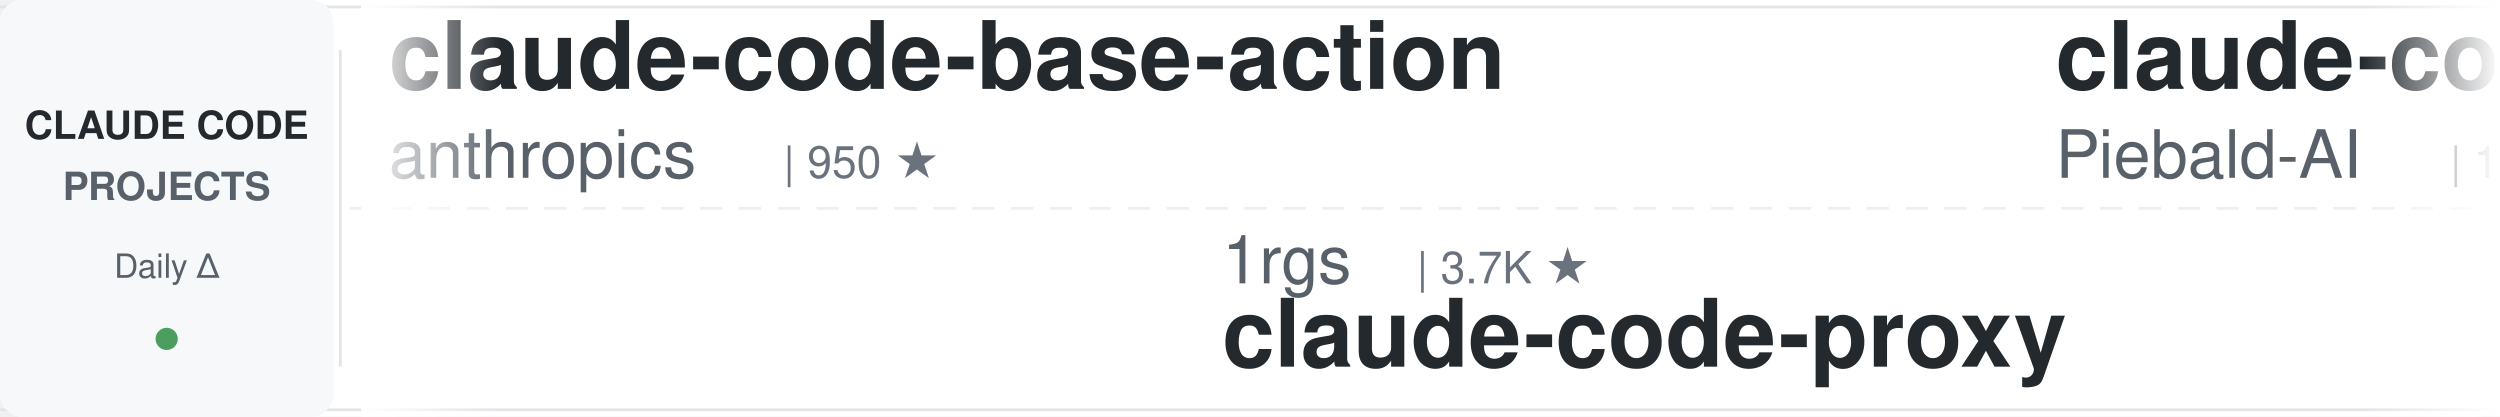
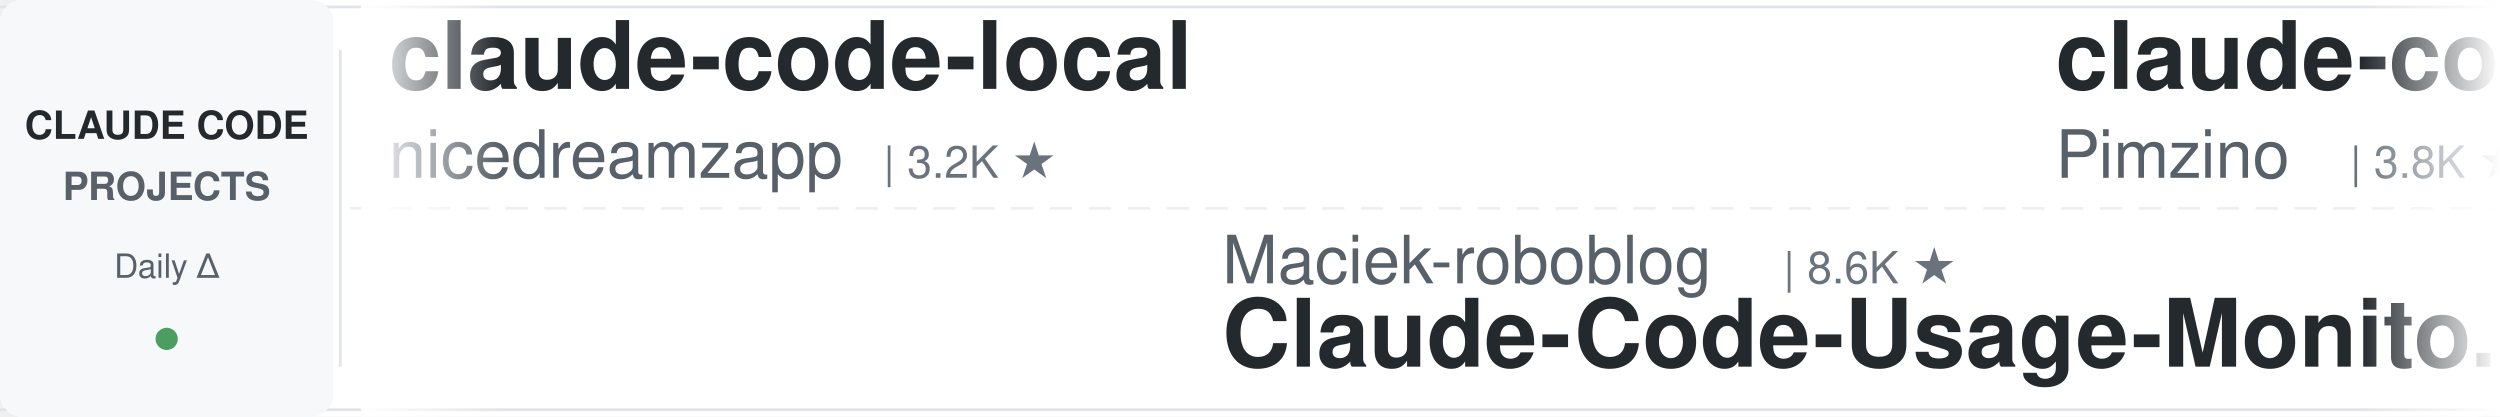
<svg xmlns="http://www.w3.org/2000/svg" width="900" height="150">
  <defs>
    <linearGradient id="leftFade" x1="0%" y1="0%" x2="100%" y2="0%">
      <stop offset="0%" style="stop-color:#ffffff;stop-opacity:1" />
      <stop offset="100%" style="stop-color:#ffffff;stop-opacity:0" />
    </linearGradient>
    <linearGradient id="rightFade" x1="0%" y1="0%" x2="100%" y2="0%">
      <stop offset="0%" style="stop-color:#ffffff;stop-opacity:0" />
      <stop offset="100%" style="stop-color:#ffffff;stop-opacity:1" />
    </linearGradient>
  </defs>
  <rect width="900" height="150" fill="#ffffff" rx="8" />
  <rect x="0" y="2" width="900" height="1" fill="#e1e4e8" />
  <rect x="0" y="147" width="900" height="1" fill="#e1e4e8" />
  <line x1="0" y1="75" x2="900" y2="75" stroke="#e1e4e8" stroke-width="1" stroke-dasharray="8 6" opacity="0.6" />
  <rect x="0" y="0" width="120" height="150" fill="#f6f8fa" rx="8" />
  <text x="60" y="50" font-family="-apple-system, BlinkMacSystemFont, 'Segoe UI', Helvetica, Arial, sans-serif" font-size="14" font-weight="600" fill="#24292e" text-anchor="middle">CLAUDE CODE</text>
  <text x="60" y="72" font-family="-apple-system, BlinkMacSystemFont, 'Segoe UI', Helvetica, Arial, sans-serif" font-size="14" font-weight="600" fill="#586069" text-anchor="middle">PROJECTS</text>
  <text x="60" y="100" font-family="-apple-system, BlinkMacSystemFont, 'Segoe UI', Helvetica, Arial, sans-serif" font-size="12" font-weight="500" fill="#586069" text-anchor="middle">Daily Δ</text>
  <circle cx="60" cy="122" r="4" fill="#22863a" opacity="0.8" />
  <rect x="122" y="18" width="1" height="114" fill="#e1e4e8" />
  <clipPath id="tickerClip">
    <rect x="130" y="0" width="770" height="150" />
  </clipPath>
  <g clip-path="url(#tickerClip)">
    <g id="tickerItems">
      <animateTransform attributeName="transform" attributeType="XML" type="translate" from="0 0" to="-3000 0" dur="54s" repeatCount="indefinite" />
      <g transform="translate(0, 0)">
-         <text x="140" y="32" font-family="-apple-system, BlinkMacSystemFont, 'Segoe UI', Helvetica, Arial, sans-serif" font-size="34" font-weight="600" fill="#24292e">claude-code-base-action</text>
-         <text x="140" y="64" font-family="-apple-system, BlinkMacSystemFont, 'Segoe UI', Helvetica, Arial, sans-serif" font-size="24" font-weight="400" fill="#586069">anthropics</text>
-         <text x="282" y="64" font-family="-apple-system, BlinkMacSystemFont, 'Segoe UI', Helvetica, Arial, sans-serif" font-size="16" font-weight="500" fill="#6a737d">| 950 ★</text>
+         <text x="140" y="32" font-family="-apple-system, BlinkMacSystemFont, 'Segoe UI', Helvetica, Arial, sans-serif" font-size="34" font-weight="600" fill="#24292e">claude-code-local</text>
+         <text x="140" y="64" font-family="-apple-system, BlinkMacSystemFont, 'Segoe UI', Helvetica, Arial, sans-serif" font-size="24" font-weight="400" fill="#586069">nicedreamzapp</text>
+         <text x="318" y="64" font-family="-apple-system, BlinkMacSystemFont, 'Segoe UI', Helvetica, Arial, sans-serif" font-size="16" font-weight="500" fill="#6a737d">| 3.2K ★</text>
      </g>
      <g transform="translate(300, 0)">
-         <text x="140" y="102" font-family="-apple-system, BlinkMacSystemFont, 'Segoe UI', Helvetica, Arial, sans-serif" font-size="24" font-weight="400" fill="#586069">1rgs</text>
-         <text x="210" y="102" font-family="-apple-system, BlinkMacSystemFont, 'Segoe UI', Helvetica, Arial, sans-serif" font-size="16" font-weight="500" fill="#6a737d">| 3.7K ★</text>
-         <text x="140" y="132" font-family="-apple-system, BlinkMacSystemFont, 'Segoe UI', Helvetica, Arial, sans-serif" font-size="34" font-weight="600" fill="#24292e">claude-code-proxy</text>
+         <text x="140" y="102" font-family="-apple-system, BlinkMacSystemFont, 'Segoe UI', Helvetica, Arial, sans-serif" font-size="24" font-weight="400" fill="#586069">Maciek-roboblog</text>
+         <text x="342" y="102" font-family="-apple-system, BlinkMacSystemFont, 'Segoe UI', Helvetica, Arial, sans-serif" font-size="16" font-weight="500" fill="#6a737d">| 8.6K ★</text>
+         <text x="140" y="132" font-family="-apple-system, BlinkMacSystemFont, 'Segoe UI', Helvetica, Arial, sans-serif" font-size="34" font-weight="600" fill="#24292e">Claude-Code-Usage-Monito...</text>
      </g>
      <g transform="translate(600, 0)">
-         <text x="140" y="32" font-family="-apple-system, BlinkMacSystemFont, 'Segoe UI', Helvetica, Arial, sans-serif" font-size="34" font-weight="600" fill="#24292e">claude-code-system-promp...</text>
-         <text x="140" y="64" font-family="-apple-system, BlinkMacSystemFont, 'Segoe UI', Helvetica, Arial, sans-serif" font-size="24" font-weight="400" fill="#586069">Piebald-AI</text>
-         <text x="282" y="64" font-family="-apple-system, BlinkMacSystemFont, 'Segoe UI', Helvetica, Arial, sans-serif" font-size="16" font-weight="500" fill="#6a737d">| 12.4K ★</text>
+         <text x="140" y="32" font-family="-apple-system, BlinkMacSystemFont, 'Segoe UI', Helvetica, Arial, sans-serif" font-size="34" font-weight="600" fill="#24292e">claude-code-spec-workflo...</text>
+         <text x="140" y="64" font-family="-apple-system, BlinkMacSystemFont, 'Segoe UI', Helvetica, Arial, sans-serif" font-size="24" font-weight="400" fill="#586069">Pimzino</text>
+         <text x="246" y="64" font-family="-apple-system, BlinkMacSystemFont, 'Segoe UI', Helvetica, Arial, sans-serif" font-size="16" font-weight="500" fill="#6a737d">| 3.8K ★</text>
      </g>
      <g transform="translate(900, 0)">
-         <text x="140" y="102" font-family="-apple-system, BlinkMacSystemFont, 'Segoe UI', Helvetica, Arial, sans-serif" font-size="24" font-weight="400" fill="#586069">fuergaosi233</text>
-         <text x="306" y="102" font-family="-apple-system, BlinkMacSystemFont, 'Segoe UI', Helvetica, Arial, sans-serif" font-size="16" font-weight="500" fill="#6a737d">| 2.8K ★</text>
-         <text x="140" y="132" font-family="-apple-system, BlinkMacSystemFont, 'Segoe UI', Helvetica, Arial, sans-serif" font-size="34" font-weight="600" fill="#24292e">claude-code-proxy</text>
+         <text x="140" y="102" font-family="-apple-system, BlinkMacSystemFont, 'Segoe UI', Helvetica, Arial, sans-serif" font-size="24" font-weight="400" fill="#586069">rohitg00</text>
+         <text x="258" y="102" font-family="-apple-system, BlinkMacSystemFont, 'Segoe UI', Helvetica, Arial, sans-serif" font-size="16" font-weight="500" fill="#6a737d">| 2.5K ★</text>
+         <text x="140" y="132" font-family="-apple-system, BlinkMacSystemFont, 'Segoe UI', Helvetica, Arial, sans-serif" font-size="34" font-weight="600" fill="#24292e">awesome-claude-code-tool...</text>
      </g>
      <g transform="translate(1200, 0)">
-         <text x="140" y="32" font-family="-apple-system, BlinkMacSystemFont, 'Segoe UI', Helvetica, Arial, sans-serif" font-size="34" font-weight="600" fill="#24292e">pi-vs-claude-code</text>
-         <text x="140" y="64" font-family="-apple-system, BlinkMacSystemFont, 'Segoe UI', Helvetica, Arial, sans-serif" font-size="24" font-weight="400" fill="#586069">disler</text>
-         <text x="234" y="64" font-family="-apple-system, BlinkMacSystemFont, 'Segoe UI', Helvetica, Arial, sans-serif" font-size="16" font-weight="500" fill="#6a737d">| 1.6K ★</text>
+         <text x="140" y="32" font-family="-apple-system, BlinkMacSystemFont, 'Segoe UI', Helvetica, Arial, sans-serif" font-size="34" font-weight="600" fill="#24292e">ClaudeCodeAgents</text>
+         <text x="140" y="64" font-family="-apple-system, BlinkMacSystemFont, 'Segoe UI', Helvetica, Arial, sans-serif" font-size="24" font-weight="400" fill="#586069">darcyegb</text>
+         <text x="258" y="64" font-family="-apple-system, BlinkMacSystemFont, 'Segoe UI', Helvetica, Arial, sans-serif" font-size="16" font-weight="500" fill="#6a737d">| 760 ★</text>
      </g>
      <g transform="translate(1500, 0)">
-         <text x="140" y="102" font-family="-apple-system, BlinkMacSystemFont, 'Segoe UI', Helvetica, Arial, sans-serif" font-size="24" font-weight="400" fill="#586069">hangsman</text>
-         <text x="258" y="102" font-family="-apple-system, BlinkMacSystemFont, 'Segoe UI', Helvetica, Arial, sans-serif" font-size="16" font-weight="500" fill="#6a737d">| 790 ★</text>
-         <text x="140" y="132" font-family="-apple-system, BlinkMacSystemFont, 'Segoe UI', Helvetica, Arial, sans-serif" font-size="34" font-weight="600" fill="#24292e">claude-code-source</text>
+         <text x="140" y="102" font-family="-apple-system, BlinkMacSystemFont, 'Segoe UI', Helvetica, Arial, sans-serif" font-size="24" font-weight="400" fill="#586069">Donchitos</text>
+         <text x="270" y="102" font-family="-apple-system, BlinkMacSystemFont, 'Segoe UI', Helvetica, Arial, sans-serif" font-size="16" font-weight="500" fill="#6a737d">| 24.4K ★</text>
+         <text x="140" y="132" font-family="-apple-system, BlinkMacSystemFont, 'Segoe UI', Helvetica, Arial, sans-serif" font-size="34" font-weight="600" fill="#24292e">Claude-Code-Game-Studios</text>
      </g>
      <g transform="translate(1800, 0)">
-         <text x="140" y="32" font-family="-apple-system, BlinkMacSystemFont, 'Segoe UI', Helvetica, Arial, sans-serif" font-size="34" font-weight="600" fill="#24292e">claude-code-best-practic...</text>
-         <text x="140" y="64" font-family="-apple-system, BlinkMacSystemFont, 'Segoe UI', Helvetica, Arial, sans-serif" font-size="24" font-weight="400" fill="#586069">shanraisshan</text>
-         <text x="306" y="64" font-family="-apple-system, BlinkMacSystemFont, 'Segoe UI', Helvetica, Arial, sans-serif" font-size="16" font-weight="500" fill="#6a737d">| 64.8K ★</text>
+         <text x="140" y="32" font-family="-apple-system, BlinkMacSystemFont, 'Segoe UI', Helvetica, Arial, sans-serif" font-size="34" font-weight="600" fill="#24292e">edmunds-claude-code</text>
+         <text x="140" y="64" font-family="-apple-system, BlinkMacSystemFont, 'Segoe UI', Helvetica, Arial, sans-serif" font-size="24" font-weight="400" fill="#586069">edmund-io</text>
+         <text x="270" y="64" font-family="-apple-system, BlinkMacSystemFont, 'Segoe UI', Helvetica, Arial, sans-serif" font-size="16" font-weight="500" fill="#6a737d">| 1.5K ★</text>
      </g>
      <g transform="translate(2100, 0)">
-         <text x="140" y="102" font-family="-apple-system, BlinkMacSystemFont, 'Segoe UI', Helvetica, Arial, sans-serif" font-size="24" font-weight="400" fill="#586069">Alishahryar1</text>
-         <text x="306" y="102" font-family="-apple-system, BlinkMacSystemFont, 'Segoe UI', Helvetica, Arial, sans-serif" font-size="16" font-weight="500" fill="#6a737d">| 46.4K ★</text>
-         <text x="140" y="132" font-family="-apple-system, BlinkMacSystemFont, 'Segoe UI', Helvetica, Arial, sans-serif" font-size="34" font-weight="600" fill="#24292e">free-claude-code</text>
+         <text x="140" y="102" font-family="-apple-system, BlinkMacSystemFont, 'Segoe UI', Helvetica, Arial, sans-serif" font-size="24" font-weight="400" fill="#586069">OneRedOak</text>
+         <text x="270" y="102" font-family="-apple-system, BlinkMacSystemFont, 'Segoe UI', Helvetica, Arial, sans-serif" font-size="16" font-weight="500" fill="#6a737d">| 3.9K ★</text>
+         <text x="140" y="132" font-family="-apple-system, BlinkMacSystemFont, 'Segoe UI', Helvetica, Arial, sans-serif" font-size="34" font-weight="600" fill="#24292e">claude-code-workflows</text>
      </g>
      <g transform="translate(2400, 0)">
-         <text x="140" y="32" font-family="-apple-system, BlinkMacSystemFont, 'Segoe UI', Helvetica, Arial, sans-serif" font-size="34" font-weight="600" fill="#24292e">claude-code-video-toolki...</text>
-         <text x="140" y="64" font-family="-apple-system, BlinkMacSystemFont, 'Segoe UI', Helvetica, Arial, sans-serif" font-size="24" font-weight="400" fill="#586069">digitalsamba</text>
-         <text x="306" y="64" font-family="-apple-system, BlinkMacSystemFont, 'Segoe UI', Helvetica, Arial, sans-serif" font-size="16" font-weight="500" fill="#6a737d">| 2.0K ★</text>
+         <text x="140" y="32" font-family="-apple-system, BlinkMacSystemFont, 'Segoe UI', Helvetica, Arial, sans-serif" font-size="34" font-weight="600" fill="#24292e">everything-claude-code</text>
+         <text x="140" y="64" font-family="-apple-system, BlinkMacSystemFont, 'Segoe UI', Helvetica, Arial, sans-serif" font-size="24" font-weight="400" fill="#586069">WorldFlowAI</text>
+         <text x="294" y="64" font-family="-apple-system, BlinkMacSystemFont, 'Segoe UI', Helvetica, Arial, sans-serif" font-size="16" font-weight="500" fill="#6a737d">| 1.5K ★</text>
      </g>
      <g transform="translate(2700, 0)">
-         <text x="140" y="102" font-family="-apple-system, BlinkMacSystemFont, 'Segoe UI', Helvetica, Arial, sans-serif" font-size="24" font-weight="400" fill="#586069">musistudio</text>
-         <text x="282" y="102" font-family="-apple-system, BlinkMacSystemFont, 'Segoe UI', Helvetica, Arial, sans-serif" font-size="16" font-weight="500" fill="#6a737d">| 36.8K ★</text>
-         <text x="140" y="132" font-family="-apple-system, BlinkMacSystemFont, 'Segoe UI', Helvetica, Arial, sans-serif" font-size="34" font-weight="600" fill="#24292e">claude-code-router</text>
+         <text x="140" y="102" font-family="-apple-system, BlinkMacSystemFont, 'Segoe UI', Helvetica, Arial, sans-serif" font-size="24" font-weight="400" fill="#586069">jeremylongshore</text>
+         <text x="342" y="102" font-family="-apple-system, BlinkMacSystemFont, 'Segoe UI', Helvetica, Arial, sans-serif" font-size="16" font-weight="500" fill="#6a737d">| 2.7K ★</text>
+         <text x="140" y="132" font-family="-apple-system, BlinkMacSystemFont, 'Segoe UI', Helvetica, Arial, sans-serif" font-size="34" font-weight="600" fill="#24292e">claude-code-plugins-plus...</text>
      </g>
      <g transform="translate(3000, 0)">
-         <text x="140" y="32" font-family="-apple-system, BlinkMacSystemFont, 'Segoe UI', Helvetica, Arial, sans-serif" font-size="34" font-weight="600" fill="#24292e">claude-code-base-action</text>
-         <text x="140" y="64" font-family="-apple-system, BlinkMacSystemFont, 'Segoe UI', Helvetica, Arial, sans-serif" font-size="24" font-weight="400" fill="#586069">anthropics</text>
-         <text x="282" y="64" font-family="-apple-system, BlinkMacSystemFont, 'Segoe UI', Helvetica, Arial, sans-serif" font-size="16" font-weight="500" fill="#6a737d">| 950 ★</text>
+         <text x="140" y="32" font-family="-apple-system, BlinkMacSystemFont, 'Segoe UI', Helvetica, Arial, sans-serif" font-size="34" font-weight="600" fill="#24292e">claude-code-local</text>
+         <text x="140" y="64" font-family="-apple-system, BlinkMacSystemFont, 'Segoe UI', Helvetica, Arial, sans-serif" font-size="24" font-weight="400" fill="#586069">nicedreamzapp</text>
+         <text x="318" y="64" font-family="-apple-system, BlinkMacSystemFont, 'Segoe UI', Helvetica, Arial, sans-serif" font-size="16" font-weight="500" fill="#6a737d">| 3.2K ★</text>
      </g>
      <g transform="translate(3300, 0)">
-         <text x="140" y="102" font-family="-apple-system, BlinkMacSystemFont, 'Segoe UI', Helvetica, Arial, sans-serif" font-size="24" font-weight="400" fill="#586069">1rgs</text>
-         <text x="210" y="102" font-family="-apple-system, BlinkMacSystemFont, 'Segoe UI', Helvetica, Arial, sans-serif" font-size="16" font-weight="500" fill="#6a737d">| 3.7K ★</text>
-         <text x="140" y="132" font-family="-apple-system, BlinkMacSystemFont, 'Segoe UI', Helvetica, Arial, sans-serif" font-size="34" font-weight="600" fill="#24292e">claude-code-proxy</text>
+         <text x="140" y="102" font-family="-apple-system, BlinkMacSystemFont, 'Segoe UI', Helvetica, Arial, sans-serif" font-size="24" font-weight="400" fill="#586069">Maciek-roboblog</text>
+         <text x="342" y="102" font-family="-apple-system, BlinkMacSystemFont, 'Segoe UI', Helvetica, Arial, sans-serif" font-size="16" font-weight="500" fill="#6a737d">| 8.6K ★</text>
+         <text x="140" y="132" font-family="-apple-system, BlinkMacSystemFont, 'Segoe UI', Helvetica, Arial, sans-serif" font-size="34" font-weight="600" fill="#24292e">Claude-Code-Usage-Monito...</text>
      </g>
      <g transform="translate(3600, 0)">
-         <text x="140" y="32" font-family="-apple-system, BlinkMacSystemFont, 'Segoe UI', Helvetica, Arial, sans-serif" font-size="34" font-weight="600" fill="#24292e">claude-code-system-promp...</text>
-         <text x="140" y="64" font-family="-apple-system, BlinkMacSystemFont, 'Segoe UI', Helvetica, Arial, sans-serif" font-size="24" font-weight="400" fill="#586069">Piebald-AI</text>
-         <text x="282" y="64" font-family="-apple-system, BlinkMacSystemFont, 'Segoe UI', Helvetica, Arial, sans-serif" font-size="16" font-weight="500" fill="#6a737d">| 12.4K ★</text>
+         <text x="140" y="32" font-family="-apple-system, BlinkMacSystemFont, 'Segoe UI', Helvetica, Arial, sans-serif" font-size="34" font-weight="600" fill="#24292e">claude-code-spec-workflo...</text>
+         <text x="140" y="64" font-family="-apple-system, BlinkMacSystemFont, 'Segoe UI', Helvetica, Arial, sans-serif" font-size="24" font-weight="400" fill="#586069">Pimzino</text>
+         <text x="246" y="64" font-family="-apple-system, BlinkMacSystemFont, 'Segoe UI', Helvetica, Arial, sans-serif" font-size="16" font-weight="500" fill="#6a737d">| 3.8K ★</text>
      </g>
      <g transform="translate(3900, 0)">
-         <text x="140" y="102" font-family="-apple-system, BlinkMacSystemFont, 'Segoe UI', Helvetica, Arial, sans-serif" font-size="24" font-weight="400" fill="#586069">fuergaosi233</text>
-         <text x="306" y="102" font-family="-apple-system, BlinkMacSystemFont, 'Segoe UI', Helvetica, Arial, sans-serif" font-size="16" font-weight="500" fill="#6a737d">| 2.8K ★</text>
-         <text x="140" y="132" font-family="-apple-system, BlinkMacSystemFont, 'Segoe UI', Helvetica, Arial, sans-serif" font-size="34" font-weight="600" fill="#24292e">claude-code-proxy</text>
+         <text x="140" y="102" font-family="-apple-system, BlinkMacSystemFont, 'Segoe UI', Helvetica, Arial, sans-serif" font-size="24" font-weight="400" fill="#586069">rohitg00</text>
+         <text x="258" y="102" font-family="-apple-system, BlinkMacSystemFont, 'Segoe UI', Helvetica, Arial, sans-serif" font-size="16" font-weight="500" fill="#6a737d">| 2.5K ★</text>
+         <text x="140" y="132" font-family="-apple-system, BlinkMacSystemFont, 'Segoe UI', Helvetica, Arial, sans-serif" font-size="34" font-weight="600" fill="#24292e">awesome-claude-code-tool...</text>
      </g>
    </g>
  </g>
  <rect x="130" y="0" width="50" height="150" fill="url(#leftFade)" />
  <rect x="850" y="0" width="50" height="150" fill="url(#rightFade)" />
</svg>
